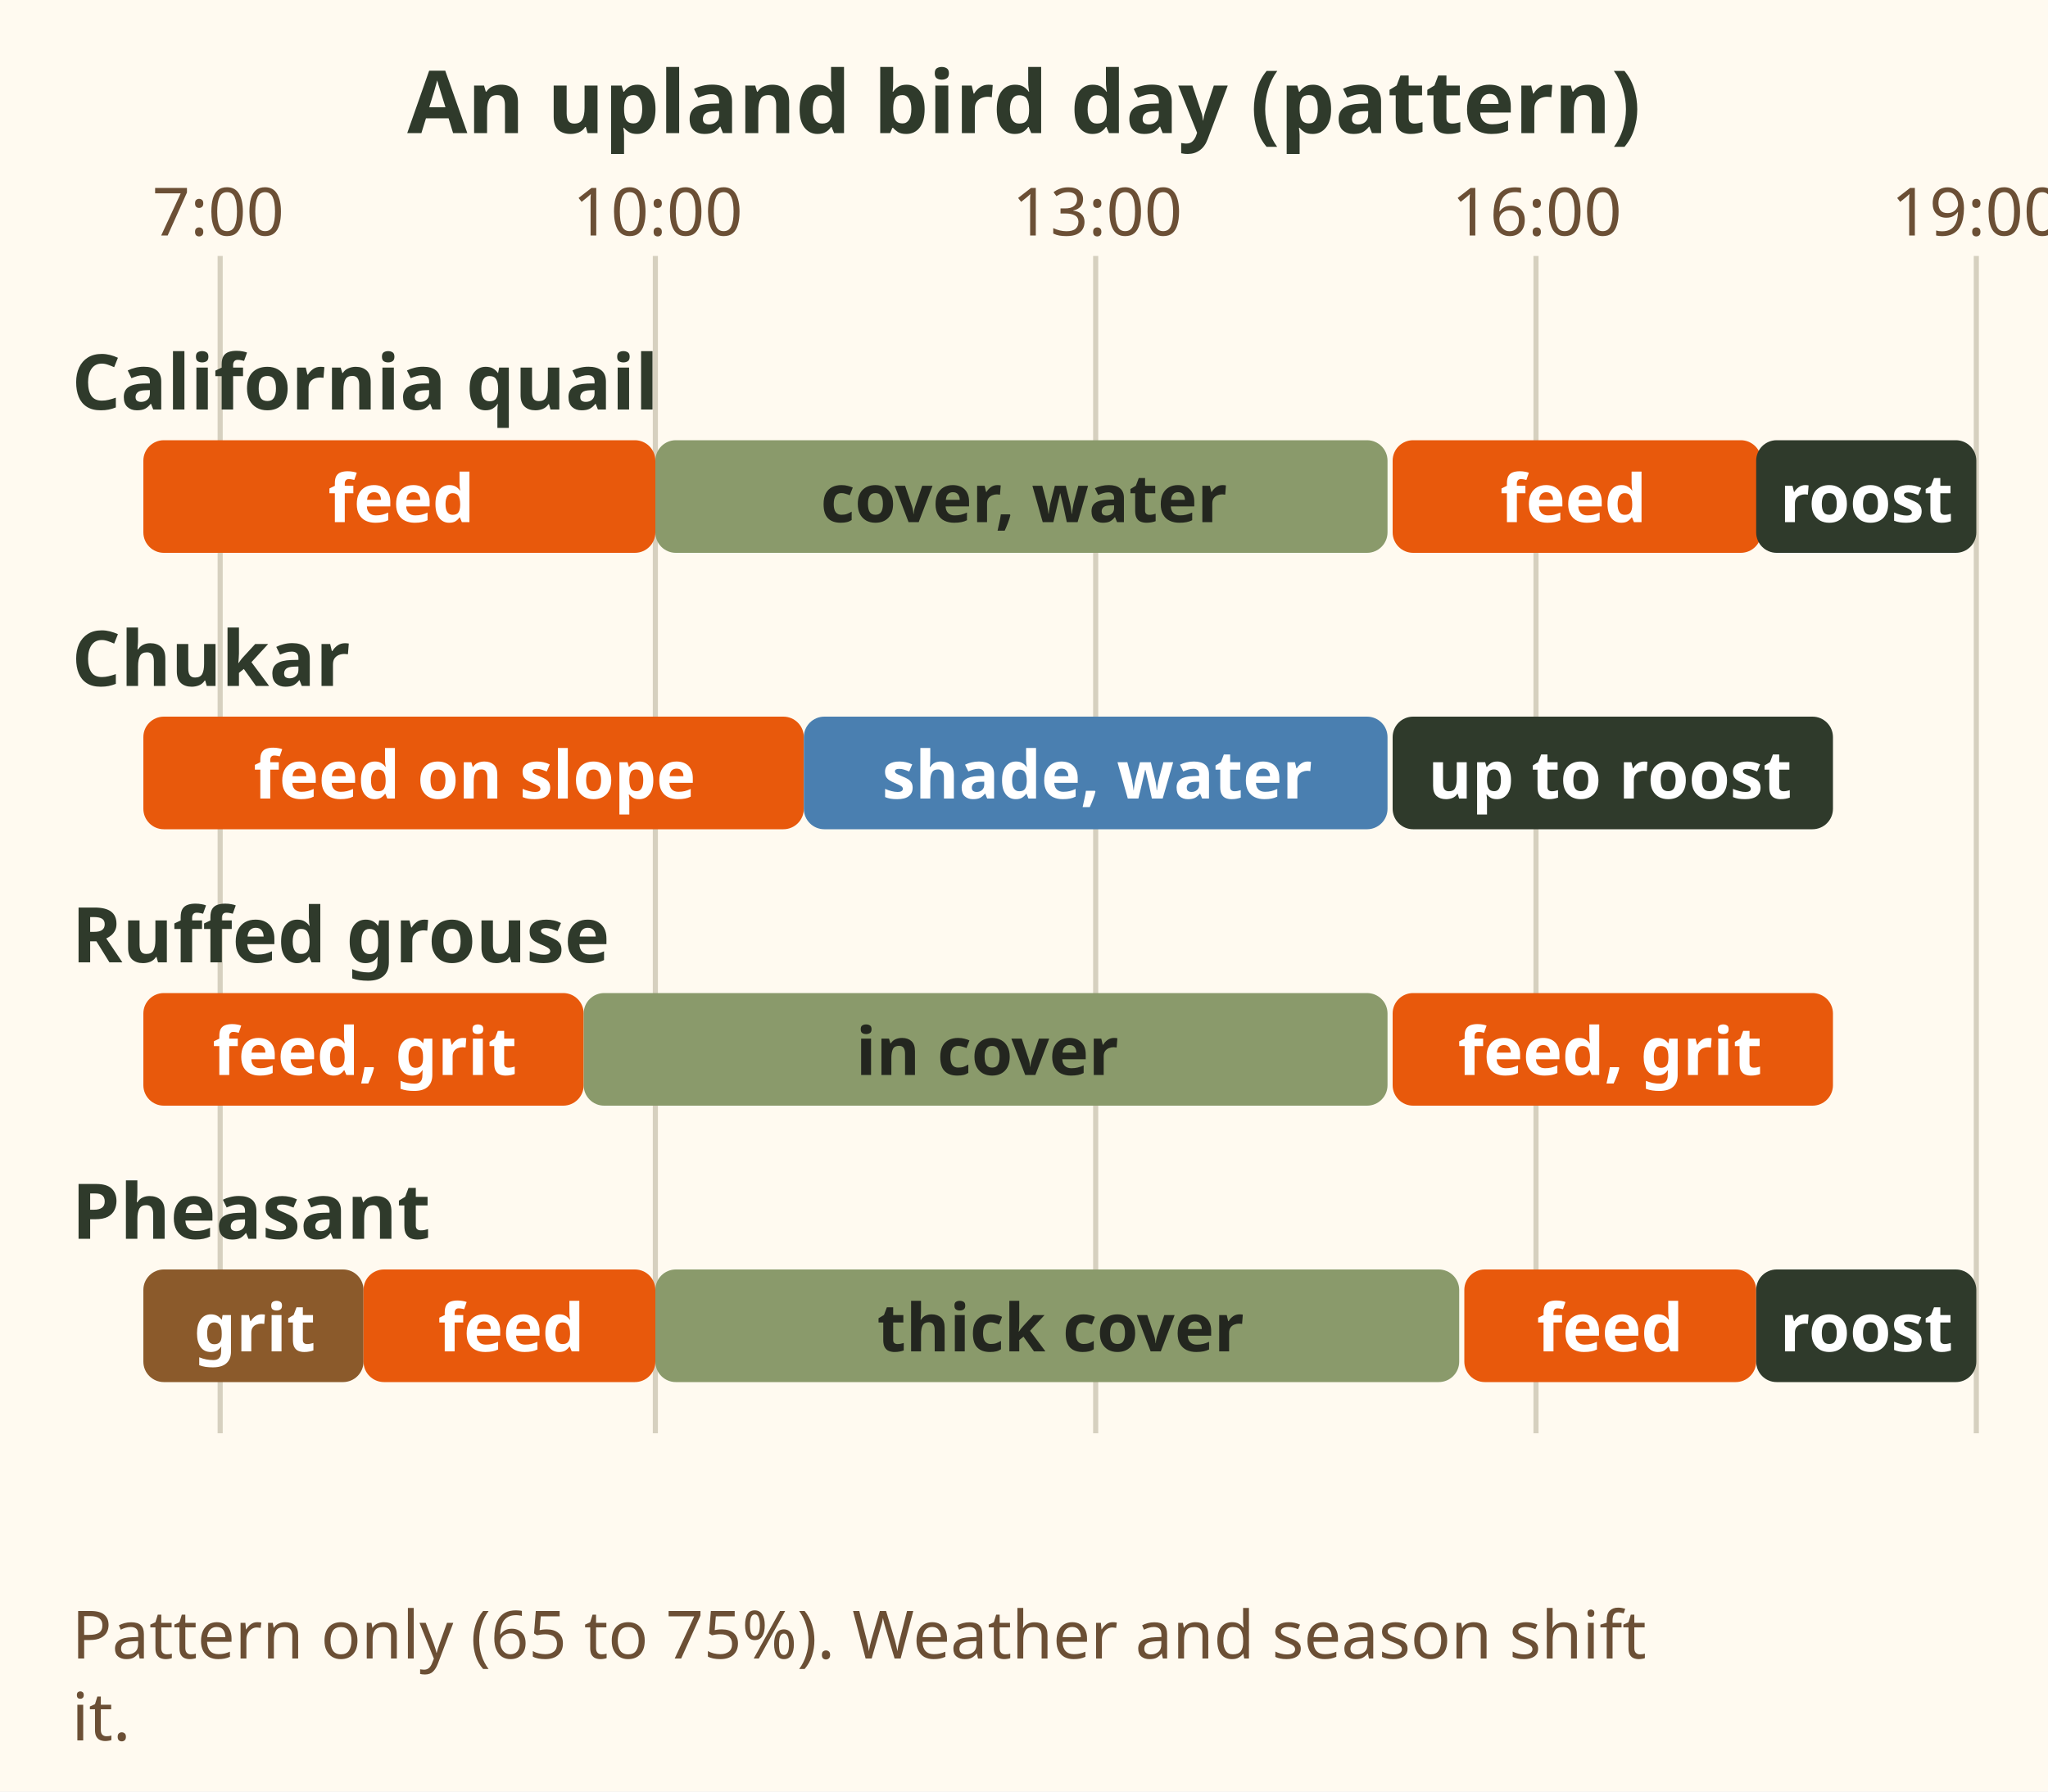
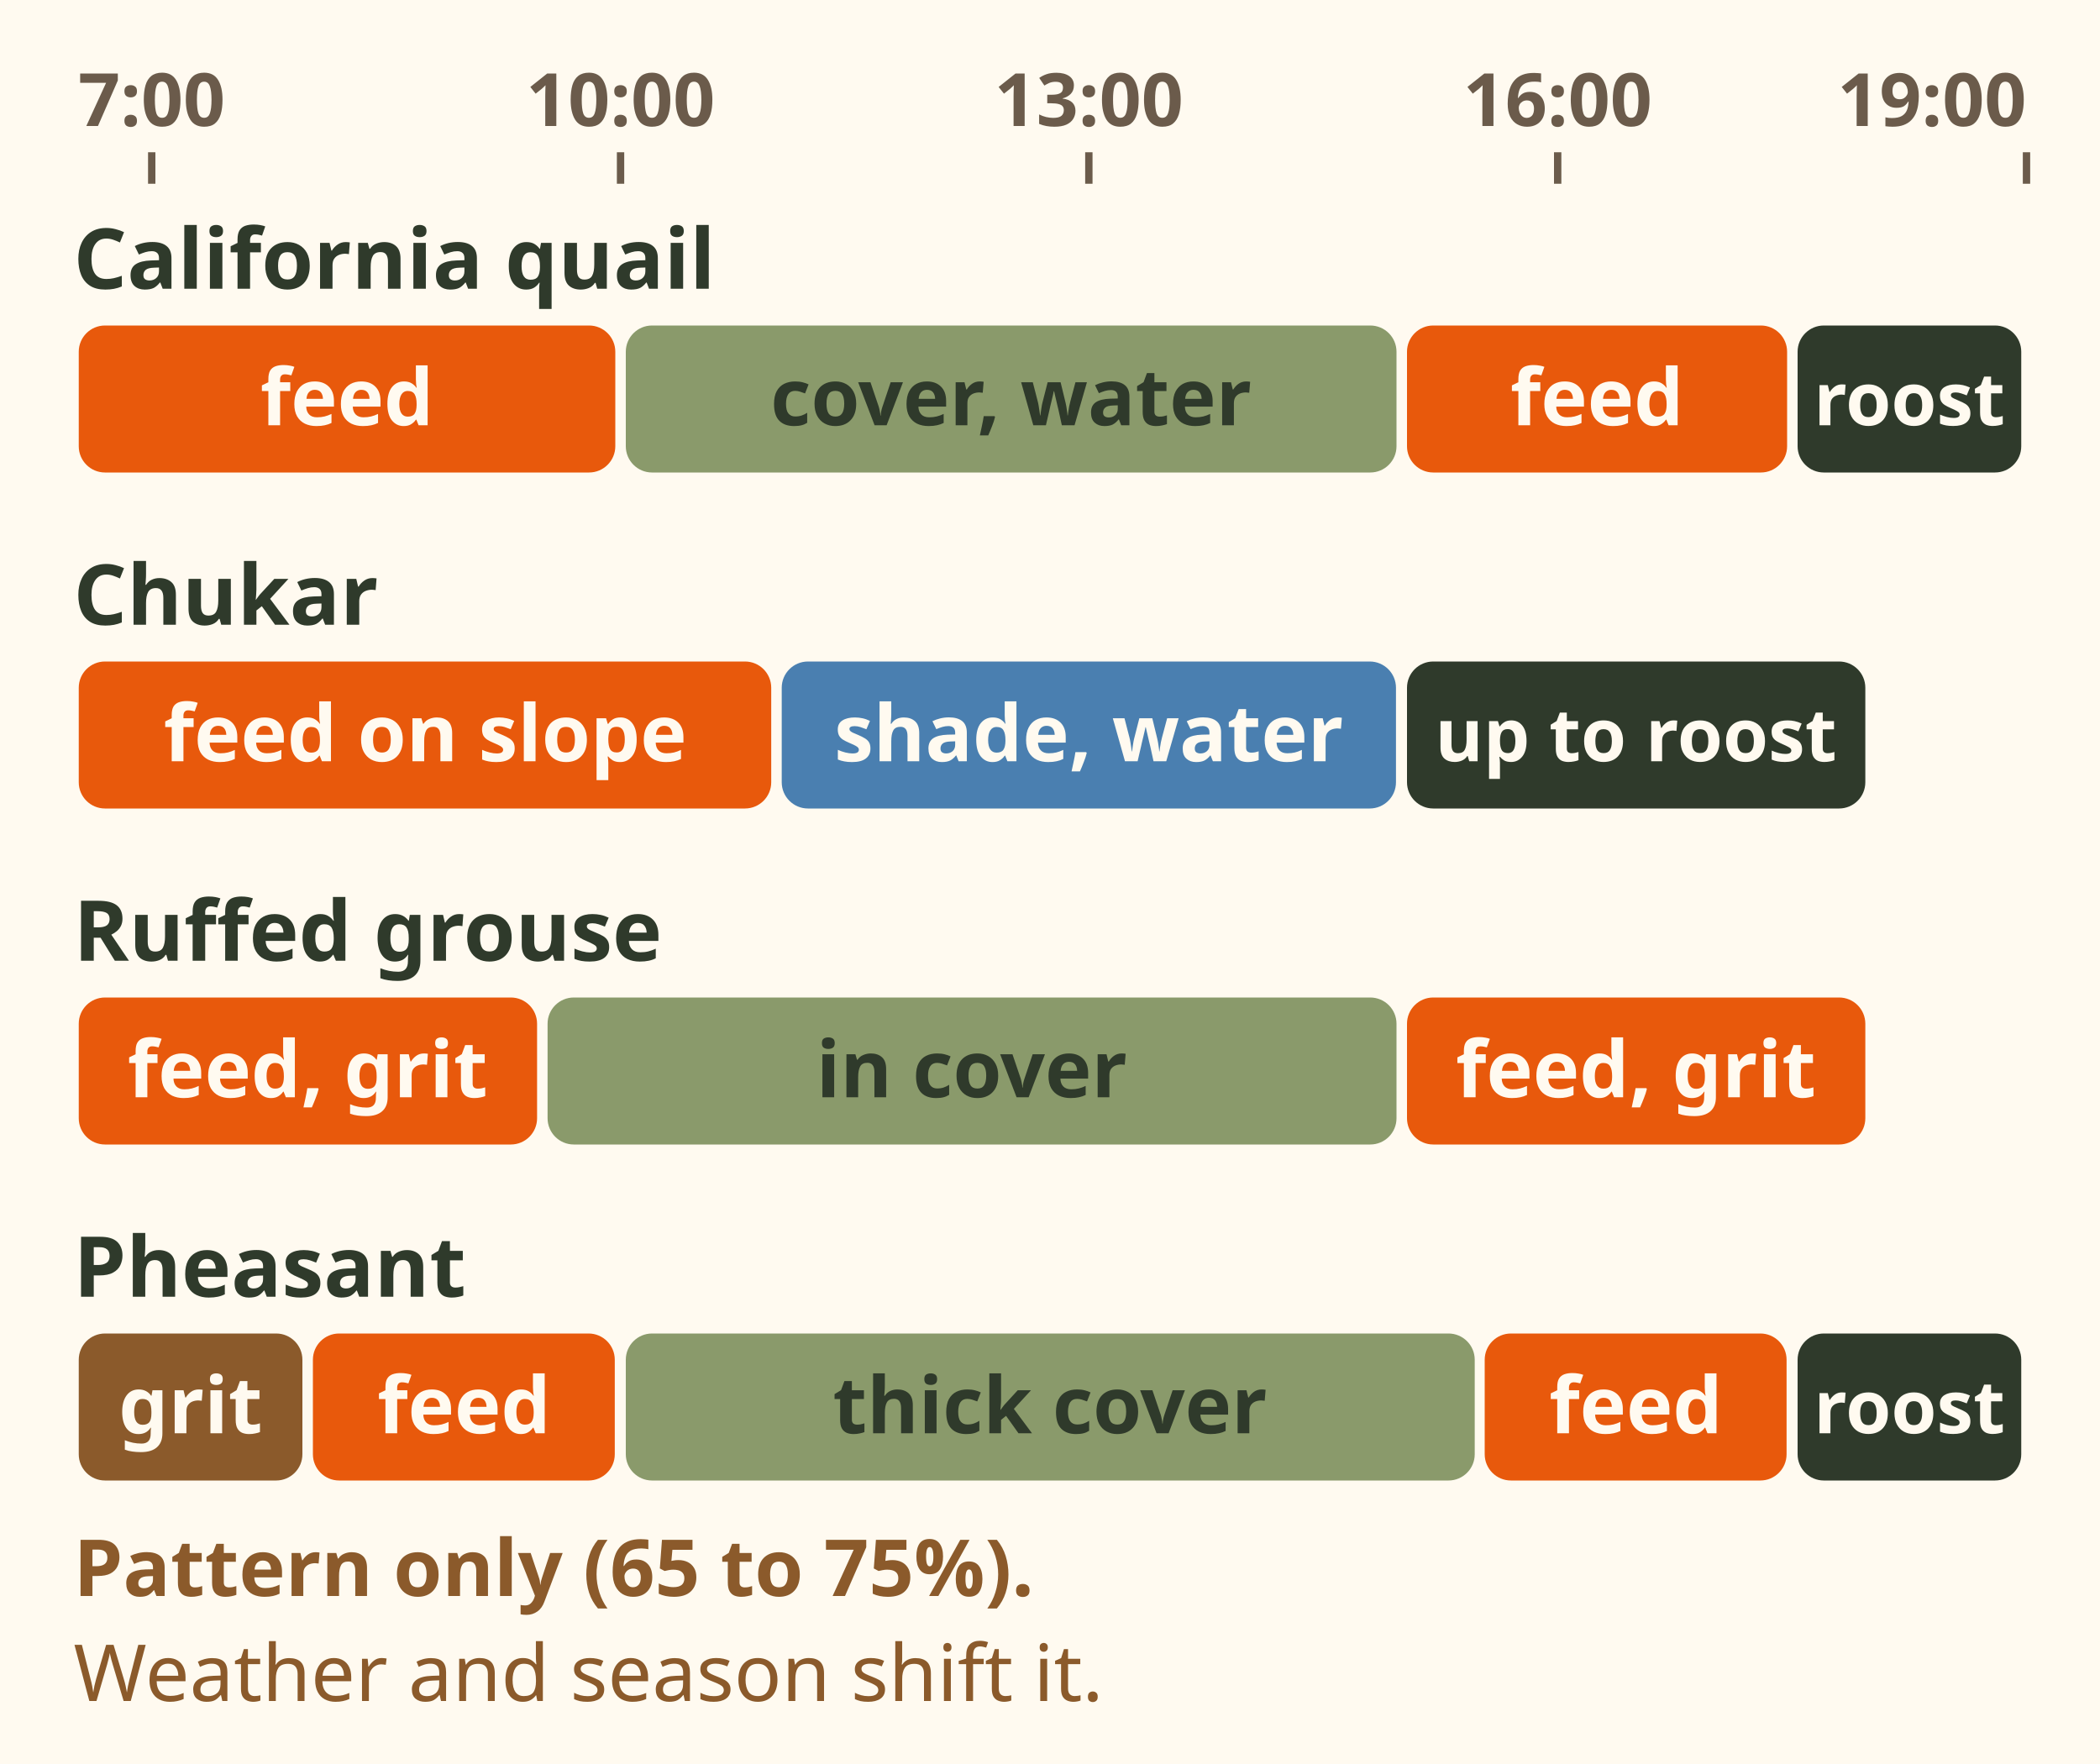
- <svg xmlns="http://www.w3.org/2000/svg" viewBox="0 0 400 350" role="img" aria-label="Pattern bars from about 6:30 to 19:00. California quail feed in the morning and late afternoon, sit in cover near water midday and roost at dusk. Chukar feed on slopes in the morning, go to shade and water midday, and move up to steep roosts late afternoon. Ruffed grouse feed and pick grit early and late and sit in cover midday. Pheasants pick grit at first light, feed, loaf in thick cover midday, feed again and roost.">
-   <rect x="0" y="0" width="400" height="350" fill="#fffaf0" />
-   <text x="200.0" y="26" font-family="sans-serif" font-size="17" font-weight="bold" fill="#2f3a2b" text-anchor="middle">An upland bird day (pattern)</text>
-   <line x1="43" y1="50" x2="43" y2="280" stroke="#d6d0bf" stroke-width="1" />
-   <text x="42.615" y="46" font-family="sans-serif" font-size="13" fill="#6b4f35" text-anchor="middle">7:00</text>
-   <line x1="128" y1="50" x2="128" y2="280" stroke="#d6d0bf" stroke-width="1" />
-   <text x="128.462" y="46" font-family="sans-serif" font-size="13" fill="#6b4f35" text-anchor="middle">10:00</text>
-   <line x1="214" y1="50" x2="214" y2="280" stroke="#d6d0bf" stroke-width="1" />
-   <text x="214.308" y="46" font-family="sans-serif" font-size="13" fill="#6b4f35" text-anchor="middle">13:00</text>
-   <line x1="300" y1="50" x2="300" y2="280" stroke="#d6d0bf" stroke-width="1" />
-   <text x="300.154" y="46" font-family="sans-serif" font-size="13" fill="#6b4f35" text-anchor="middle">16:00</text>
-   <line x1="386" y1="50" x2="386" y2="280" stroke="#d6d0bf" stroke-width="1" />
-   <text x="386.0" y="46" font-family="sans-serif" font-size="13" fill="#6b4f35" text-anchor="middle">19:00</text>
-   <text x="14" y="80" font-family="sans-serif" font-size="15" font-weight="bold" fill="#2f3a2b" text-anchor="start">California quail</text>
-   <rect x="28" y="86" width="100" height="22" rx="4" fill="#e8590c" />
-   <text x="78.385" y="102" font-family="sans-serif" font-size="13" font-weight="bold" fill="#fff" text-anchor="middle">feed</text>
-   <rect x="128" y="86" width="143" height="22" rx="4" fill="#8a9a6b" />
-   <text x="200.0" y="102" font-family="sans-serif" font-size="13" font-weight="bold" fill="#23261f" text-anchor="middle">cover, water</text>
-   <rect x="272" y="86" width="72" height="22" rx="4" fill="#e8590c" />
-   <text x="307.308" y="102" font-family="sans-serif" font-size="13" font-weight="bold" fill="#fff" text-anchor="middle">feed</text>
-   <rect x="343" y="86" width="43" height="22" rx="4" fill="#2f3a2b" />
-   <text x="364.538" y="102" font-family="sans-serif" font-size="13" font-weight="bold" fill="#fff" text-anchor="middle">roost</text>
-   <text x="14" y="134" font-family="sans-serif" font-size="15" font-weight="bold" fill="#2f3a2b" text-anchor="start">Chukar</text>
-   <rect x="28" y="140" width="129" height="22" rx="4" fill="#e8590c" />
-   <text x="92.692" y="156" font-family="sans-serif" font-size="13" font-weight="bold" fill="#fff" text-anchor="middle">feed on slope</text>
-   <rect x="157" y="140" width="114" height="22" rx="4" fill="#4a7fb0" />
-   <text x="214.308" y="156" font-family="sans-serif" font-size="13" font-weight="bold" fill="#fff" text-anchor="middle">shade, water</text>
-   <rect x="272" y="140" width="86" height="22" rx="4" fill="#2f3a2b" />
-   <text x="314.462" y="156" font-family="sans-serif" font-size="13" font-weight="bold" fill="#fff" text-anchor="middle">up to roost</text>
-   <text x="14" y="188" font-family="sans-serif" font-size="15" font-weight="bold" fill="#2f3a2b" text-anchor="start">Ruffed grouse</text>
-   <rect x="28" y="194" width="86" height="22" rx="4" fill="#e8590c" />
-   <text x="71.231" y="210" font-family="sans-serif" font-size="13" font-weight="bold" fill="#fff" text-anchor="middle">feed, grit</text>
-   <rect x="114" y="194" width="157" height="22" rx="4" fill="#8a9a6b" />
-   <text x="192.846" y="210" font-family="sans-serif" font-size="13" font-weight="bold" fill="#23261f" text-anchor="middle">in cover</text>
-   <rect x="272" y="194" width="86" height="22" rx="4" fill="#e8590c" />
-   <text x="314.462" y="210" font-family="sans-serif" font-size="13" font-weight="bold" fill="#fff" text-anchor="middle">feed, grit</text>
-   <text x="14" y="242" font-family="sans-serif" font-size="15" font-weight="bold" fill="#2f3a2b" text-anchor="start">Pheasant</text>
-   <rect x="28" y="248" width="43" height="22" rx="4" fill="#8b5a2b" />
-   <text x="49.769" y="264" font-family="sans-serif" font-size="13" font-weight="bold" fill="#fff" text-anchor="middle">grit</text>
-   <rect x="71" y="248" width="57" height="22" rx="4" fill="#e8590c" />
-   <text x="99.846" y="264" font-family="sans-serif" font-size="13" font-weight="bold" fill="#fff" text-anchor="middle">feed</text>
-   <rect x="128" y="248" width="157" height="22" rx="4" fill="#8a9a6b" />
-   <text x="207.154" y="264" font-family="sans-serif" font-size="13" font-weight="bold" fill="#23261f" text-anchor="middle">thick cover</text>
-   <rect x="286" y="248" width="57" height="22" rx="4" fill="#e8590c" />
-   <text x="314.462" y="264" font-family="sans-serif" font-size="13" font-weight="bold" fill="#fff" text-anchor="middle">feed</text>
-   <rect x="343" y="248" width="43" height="22" rx="4" fill="#2f3a2b" />
-   <text x="364.538" y="264" font-family="sans-serif" font-size="13" font-weight="bold" fill="#fff" text-anchor="middle">roost</text>
-   <text x="14" y="324" font-family="sans-serif" font-size="13" fill="#6b4f35" text-anchor="start">Pattern only (65 to 75%). Weather and season shift</text>
-   <text x="14" y="340" font-family="sans-serif" font-size="13" fill="#6b4f35" text-anchor="start">it.</text>
+ <svg xmlns="http://www.w3.org/2000/svg" viewBox="0 0 400 336" font-family="sans-serif" role="img" aria-label="Pattern bars for an upland bird day from about 6:30 to 19:00. California quail feed in the morning and late afternoon, sit in cover near water midday and roost at dusk. Chukar feed on slopes in the morning, go to shade and water midday, and move up to roost late afternoon. Ruffed grouse feed and pick grit early and late and sit in cover midday. Pheasants pick grit at first light, feed, sit in thick cover midday, feed again and roost. Pattern only, 65 to 75 percent; weather and season shift it.">
+   <rect width="400" height="336" fill="#fffaf0" />
+   <text x="28.9" y="24" font-size="14" font-weight="bold" fill="#6b5b4b" text-anchor="middle">7:00</text>
+   <line x1="28.9" y1="29" x2="28.9" y2="35" stroke="#6b5b4b" stroke-width="1.4" />
+   <text x="118.2" y="24" font-size="14" font-weight="bold" fill="#6b5b4b" text-anchor="middle">10:00</text>
+   <line x1="118.2" y1="29" x2="118.2" y2="35" stroke="#6b5b4b" stroke-width="1.4" />
+   <text x="207.4" y="24" font-size="14" font-weight="bold" fill="#6b5b4b" text-anchor="middle">13:00</text>
+   <line x1="207.4" y1="29" x2="207.4" y2="35" stroke="#6b5b4b" stroke-width="1.4" />
+   <text x="296.7" y="24" font-size="14" font-weight="bold" fill="#6b5b4b" text-anchor="middle">16:00</text>
+   <line x1="296.7" y1="29" x2="296.7" y2="35" stroke="#6b5b4b" stroke-width="1.4" />
+   <text x="386" y="24" font-size="14" font-weight="bold" fill="#6b5b4b" text-anchor="end">19:00</text>
+   <line x1="386.0" y1="29" x2="386.0" y2="35" stroke="#6b5b4b" stroke-width="1.4" />
+   <text x="14" y="55" font-size="16" font-weight="bold" fill="#2f3a2b">California quail</text>
+   <rect x="15.0" y="62" width="102.2" height="28" rx="5" fill="#e8590c" />
+   <text x="66.1" y="81" font-size="15" font-weight="bold" fill="#fffaf0" text-anchor="middle">feed</text>
+   <rect x="119.2" y="62" width="146.8" height="28" rx="5" fill="#8a9a6b" />
+   <text x="192.6" y="81" font-size="15" font-weight="bold" fill="#2f3a2b" text-anchor="middle">cover, water</text>
+   <rect x="268.0" y="62" width="72.4" height="28" rx="5" fill="#e8590c" />
+   <text x="304.2" y="81" font-size="15" font-weight="bold" fill="#fffaf0" text-anchor="middle">feed</text>
+   <rect x="342.4" y="62" width="42.6" height="28" rx="5" fill="#2f3a2b" />
+   <text x="363.7" y="81" font-size="14" font-weight="bold" fill="#fffaf0" text-anchor="middle">roost</text>
+   <text x="14" y="119" font-size="16" font-weight="bold" fill="#2f3a2b">Chukar</text>
+   <rect x="15.0" y="126" width="131.9" height="28" rx="5" fill="#e8590c" />
+   <text x="81" y="145" font-size="15" font-weight="bold" fill="#fffaf0" text-anchor="middle">feed on slope</text>
+   <rect x="148.9" y="126" width="117.0" height="28" rx="5" fill="#4a7fb0" />
+   <text x="207.4" y="145" font-size="15" font-weight="bold" fill="#fffaf0" text-anchor="middle">shade, water</text>
+   <rect x="268.0" y="126" width="87.3" height="28" rx="5" fill="#2f3a2b" />
+   <text x="311.6" y="145" font-size="14" font-weight="bold" fill="#fffaf0" text-anchor="middle">up to roost</text>
+   <text x="14" y="183" font-size="16" font-weight="bold" fill="#2f3a2b">Ruffed grouse</text>
+   <rect x="15.0" y="190" width="87.3" height="28" rx="5" fill="#e8590c" />
+   <text x="58.6" y="209" font-size="15" font-weight="bold" fill="#fffaf0" text-anchor="middle">feed, grit</text>
+   <rect x="104.3" y="190" width="161.7" height="28" rx="5" fill="#8a9a6b" />
+   <text x="185.1" y="209" font-size="15" font-weight="bold" fill="#2f3a2b" text-anchor="middle">in cover</text>
+   <rect x="268.0" y="190" width="87.3" height="28" rx="5" fill="#e8590c" />
+   <text x="311.6" y="209" font-size="15" font-weight="bold" fill="#fffaf0" text-anchor="middle">feed, grit</text>
+   <text x="14" y="247" font-size="16" font-weight="bold" fill="#2f3a2b">Pheasant</text>
+   <rect x="15.0" y="254" width="42.6" height="28" rx="5" fill="#8b5a2b" />
+   <text x="36.3" y="273" font-size="15" font-weight="bold" fill="#fffaf0" text-anchor="middle">grit</text>
+   <rect x="59.6" y="254" width="57.5" height="28" rx="5" fill="#e8590c" />
+   <text x="88.4" y="273" font-size="15" font-weight="bold" fill="#fffaf0" text-anchor="middle">feed</text>
+   <rect x="119.2" y="254" width="161.7" height="28" rx="5" fill="#8a9a6b" />
+   <text x="200" y="273" font-size="15" font-weight="bold" fill="#2f3a2b" text-anchor="middle">thick cover</text>
+   <rect x="282.8" y="254" width="57.5" height="28" rx="5" fill="#e8590c" />
+   <text x="311.6" y="273" font-size="15" font-weight="bold" fill="#fffaf0" text-anchor="middle">feed</text>
+   <rect x="342.4" y="254" width="42.6" height="28" rx="5" fill="#2f3a2b" />
+   <text x="363.7" y="273" font-size="14" font-weight="bold" fill="#fffaf0" text-anchor="middle">roost</text>
+   <text x="14" y="304" font-size="15" font-weight="bold" fill="#8b5a2b">Pattern only (65 to 75%).</text>
+   <text x="14" y="324" font-size="15" fill="#8b5a2b">Weather and season shift it.</text>
</svg>
